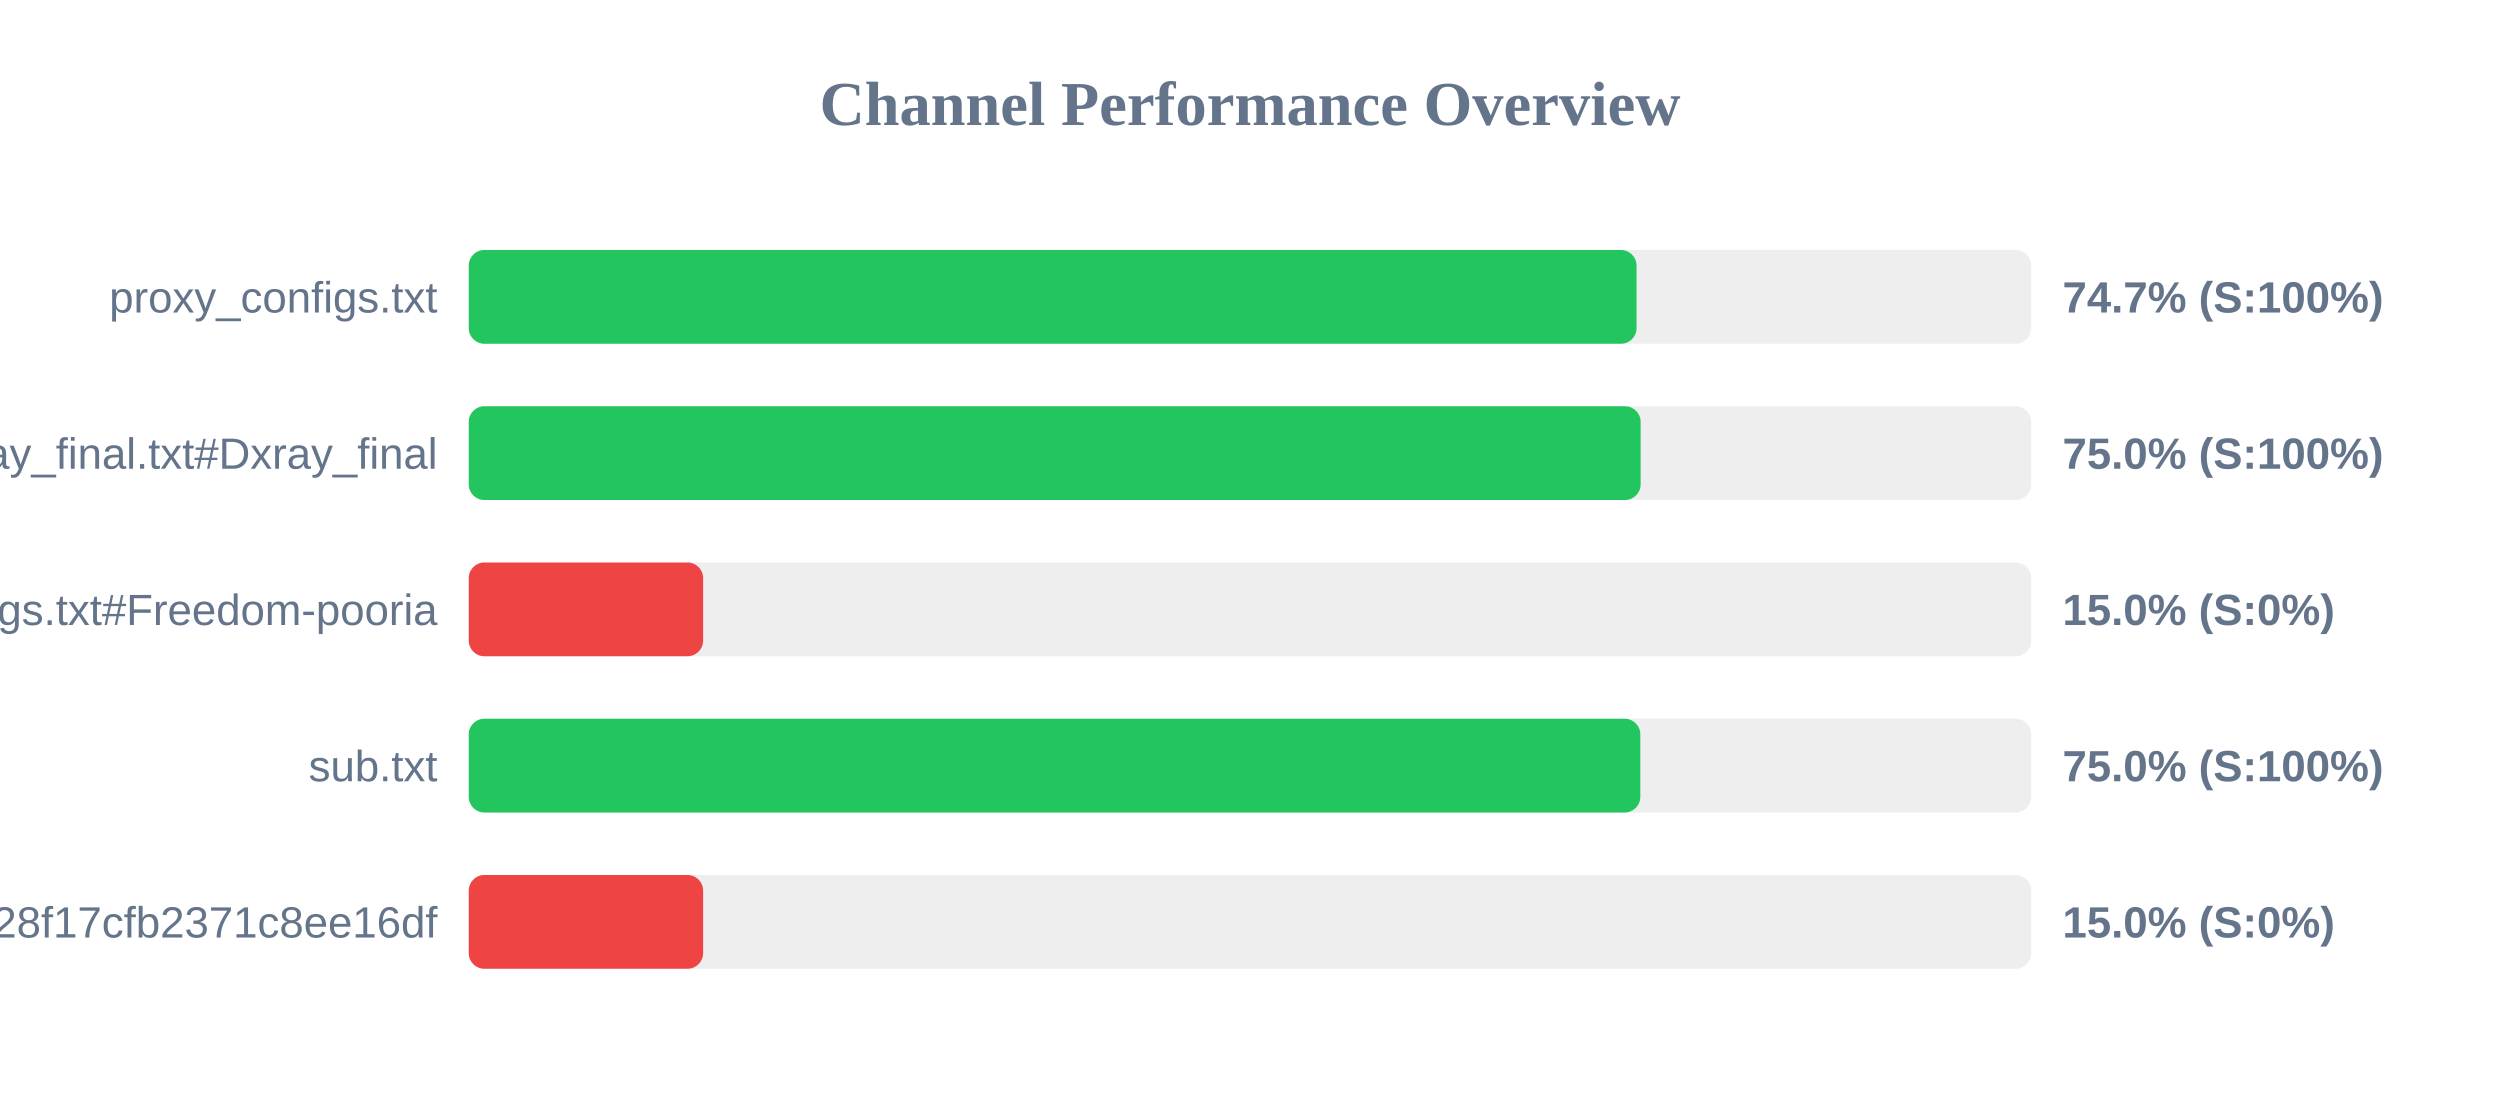
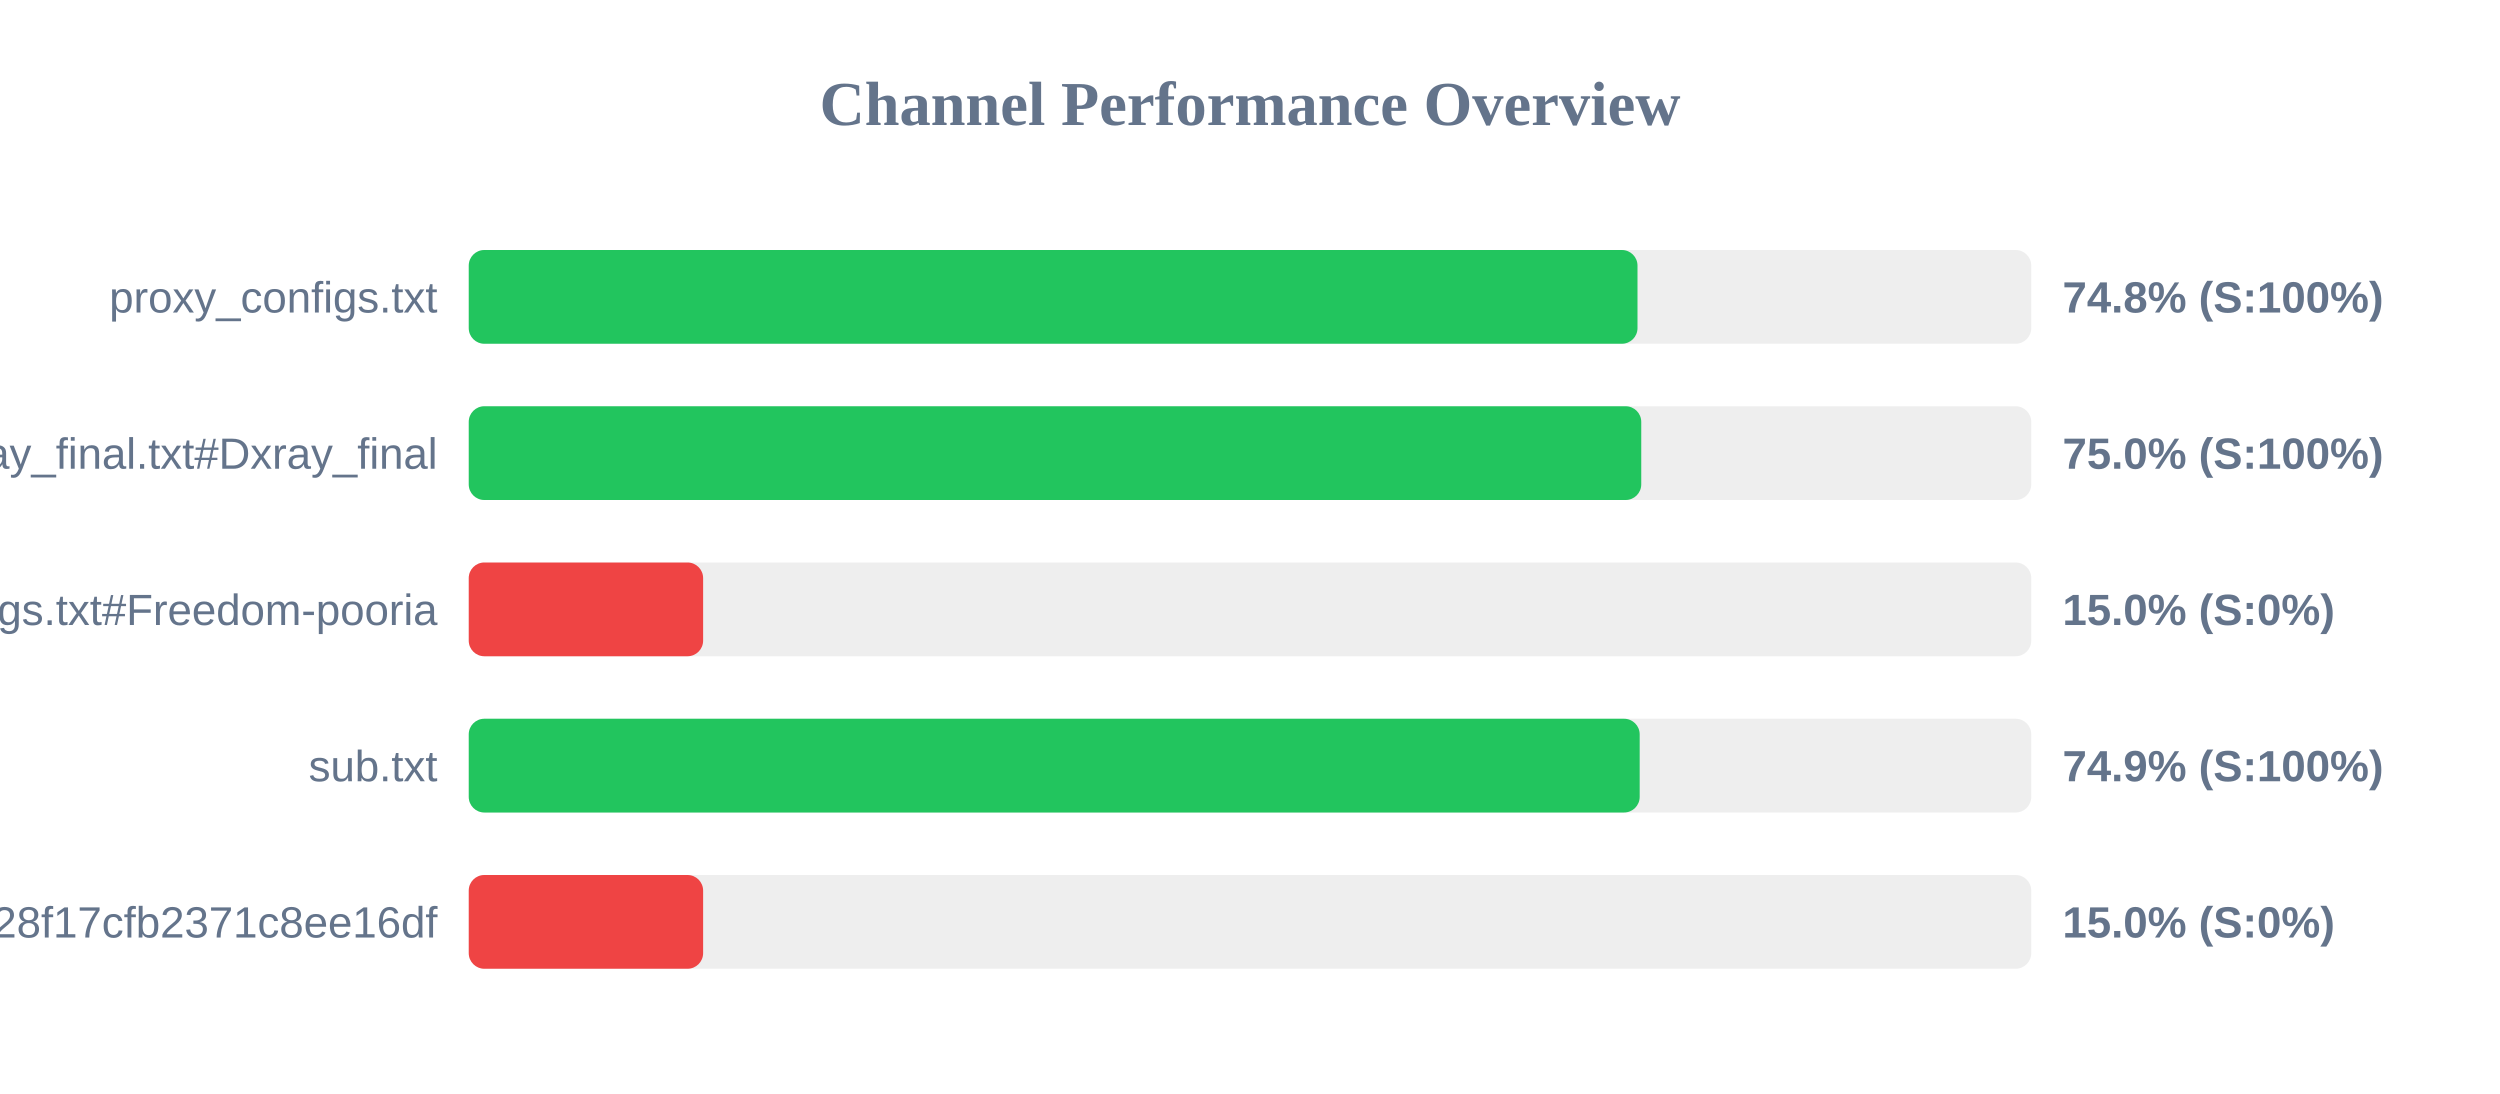
<svg xmlns="http://www.w3.org/2000/svg" width="800" height="350" version="1.1">
  <style>
        .row { font: 14px Arial; fill: #64748b; }
        .score { font: bold 14px Arial; fill: #64748b; }
    </style>
  <text x="400" y="40" text-anchor="middle" font-size="20px" font-weight="bold" fill="#64748b">Channel Performance Overview</text>
  <rect x="150" y="80" width="500" height="30" fill="#eee" rx="5" />
-   <rect x="150" y="80" width="373.7" height="30" fill="#22c55e" rx="5" />
+   <rect x="150" y="80" width="374.0" height="30" fill="#22c55e" rx="5" />
  <text x="140" y="100" text-anchor="end" class="row">proxy_configs.txt</text>
-   <text x="660" y="100" text-anchor="start" class="score">74.7% (S:100%)</text>
+   <text x="660" y="100" text-anchor="start" class="score">74.8% (S:100%)</text>
  <rect x="150" y="130" width="500" height="30" fill="#eee" rx="5" />
-   <rect x="150" y="130" width="375.0" height="30" fill="#22c55e" rx="5" />
+   <rect x="150" y="130" width="375.2" height="30" fill="#22c55e" rx="5" />
  <text x="140" y="150" text-anchor="end" class="row">xray_final.txt#Dxray_final</text>
  <text x="660" y="150" text-anchor="start" class="score">75.0% (S:100%)</text>
  <rect x="150" y="180" width="500" height="30" fill="#eee" rx="5" />
  <rect x="150" y="180" width="75.0" height="30" fill="#ef4444" rx="5" />
  <text x="140" y="200" text-anchor="end" class="row">v2ray_configs.txt#Freedom-pooria</text>
  <text x="660" y="200" text-anchor="start" class="score">15.0% (S:0%)</text>
  <rect x="150" y="230" width="500" height="30" fill="#eee" rx="5" />
-   <rect x="150" y="230" width="374.9" height="30" fill="#22c55e" rx="5" />
+   <rect x="150" y="230" width="374.7" height="30" fill="#22c55e" rx="5" />
  <text x="140" y="250" text-anchor="end" class="row">sub.txt</text>
-   <text x="660" y="250" text-anchor="start" class="score">75.0% (S:100%)</text>
+   <text x="660" y="250" text-anchor="start" class="score">74.9% (S:100%)</text>
  <rect x="150" y="280" width="500" height="30" fill="#eee" rx="5" />
  <rect x="150" y="280" width="75.0" height="30" fill="#ef4444" rx="5" />
  <text x="140" y="300" text-anchor="end" class="row">?token=fedfed7b41b828f17cfb2371c8ee16df</text>
  <text x="660" y="300" text-anchor="start" class="score">15.0% (S:0%)</text>
</svg>
